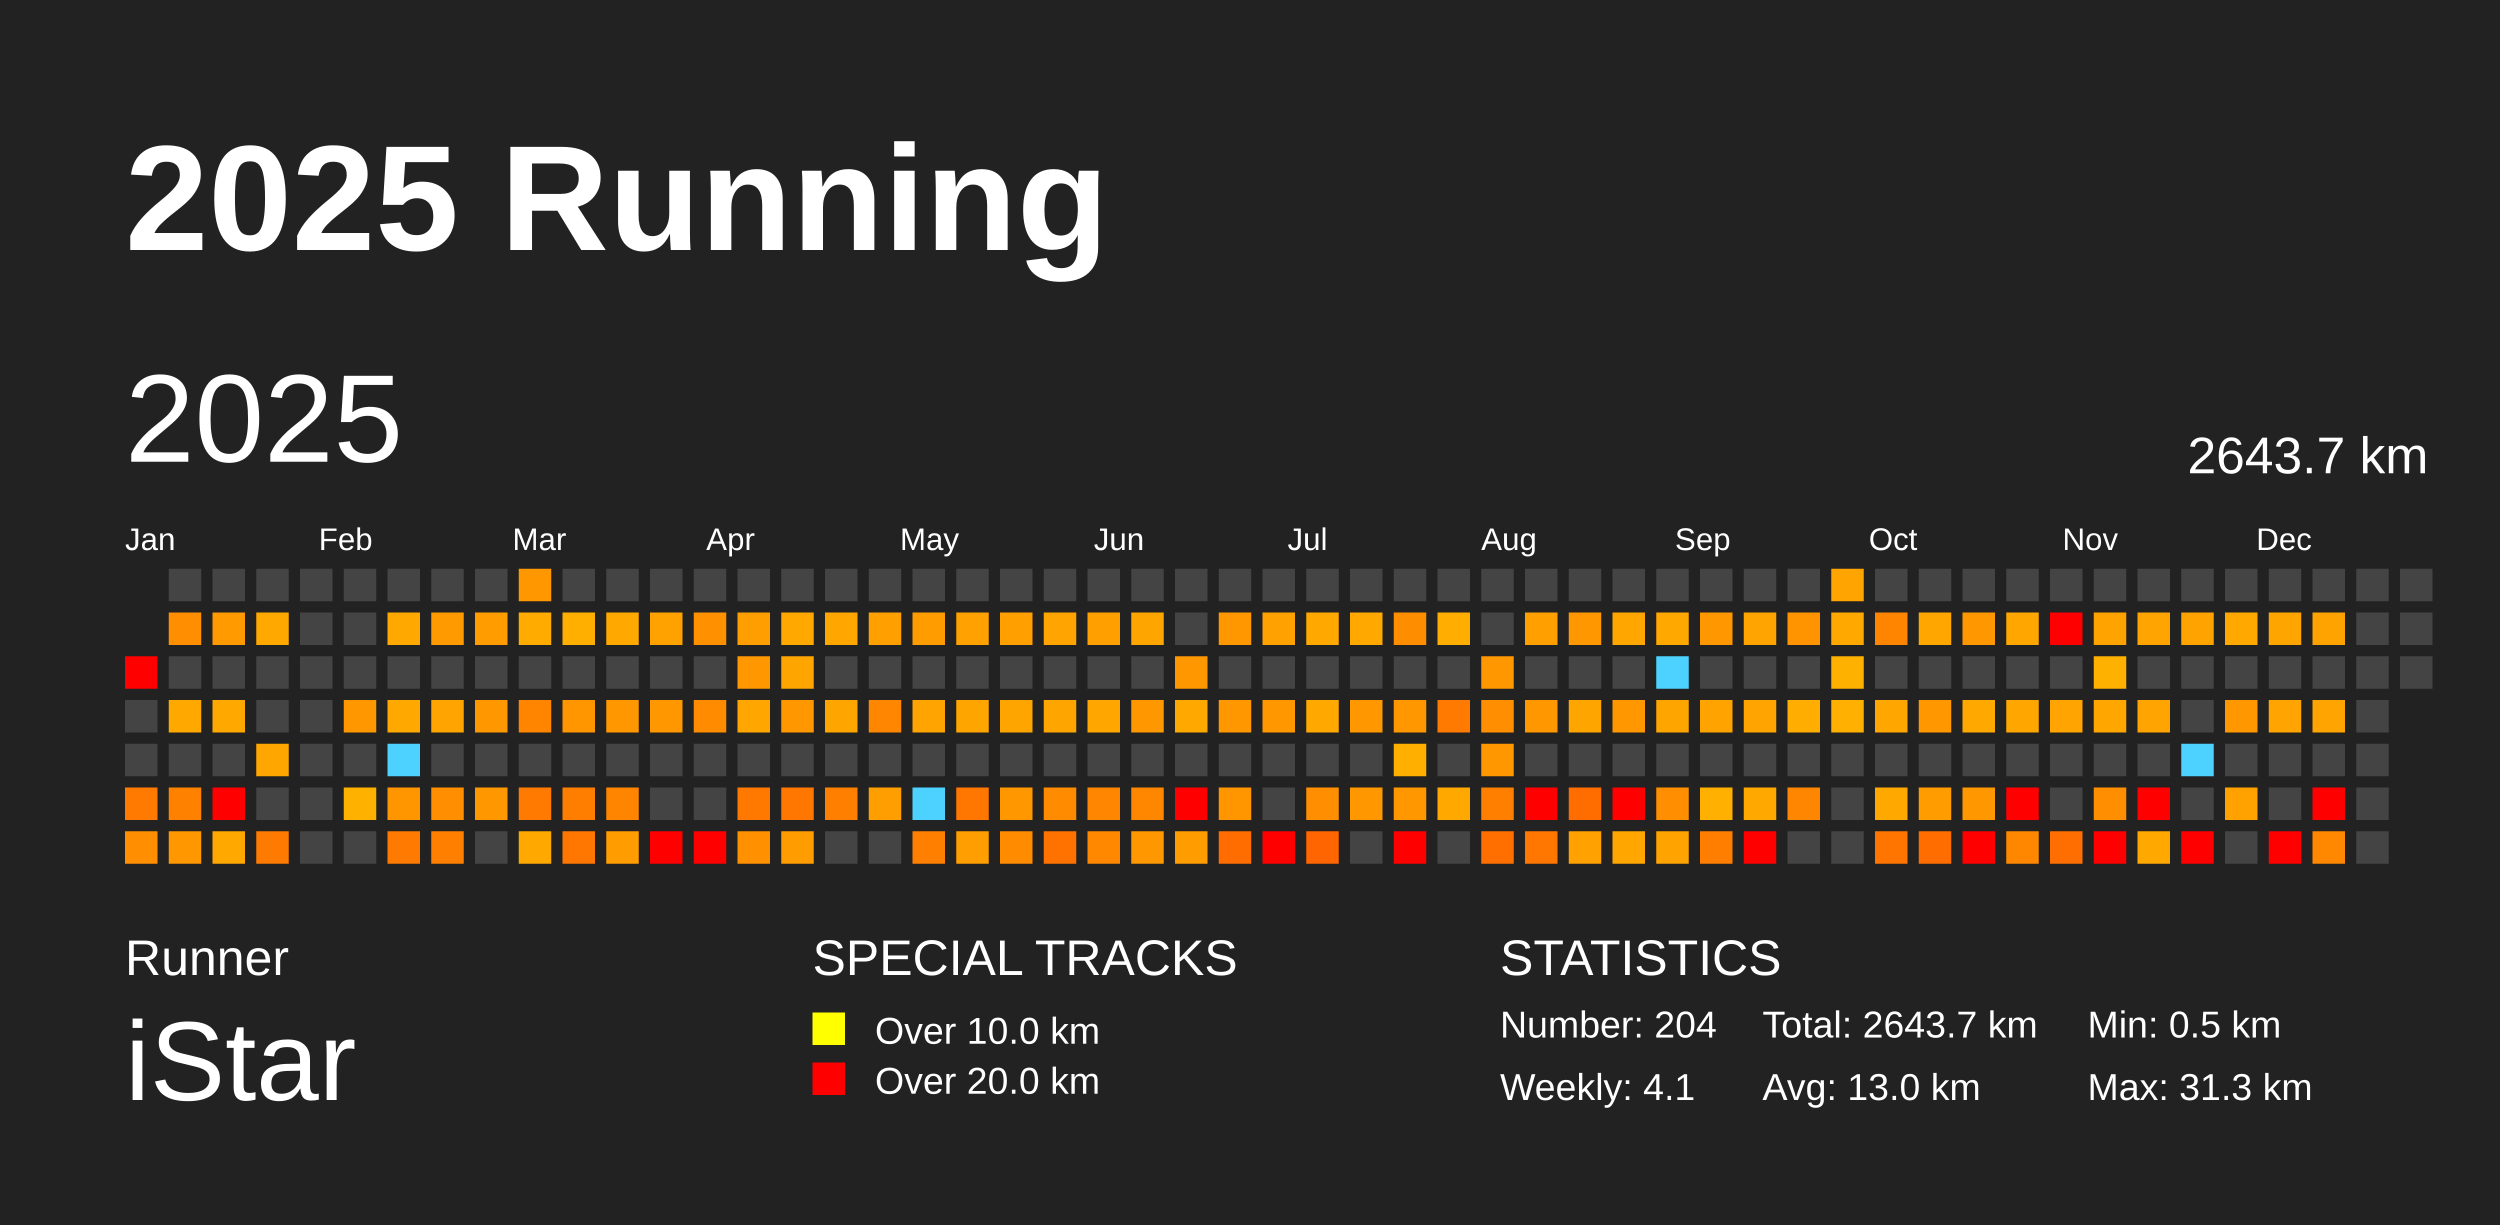
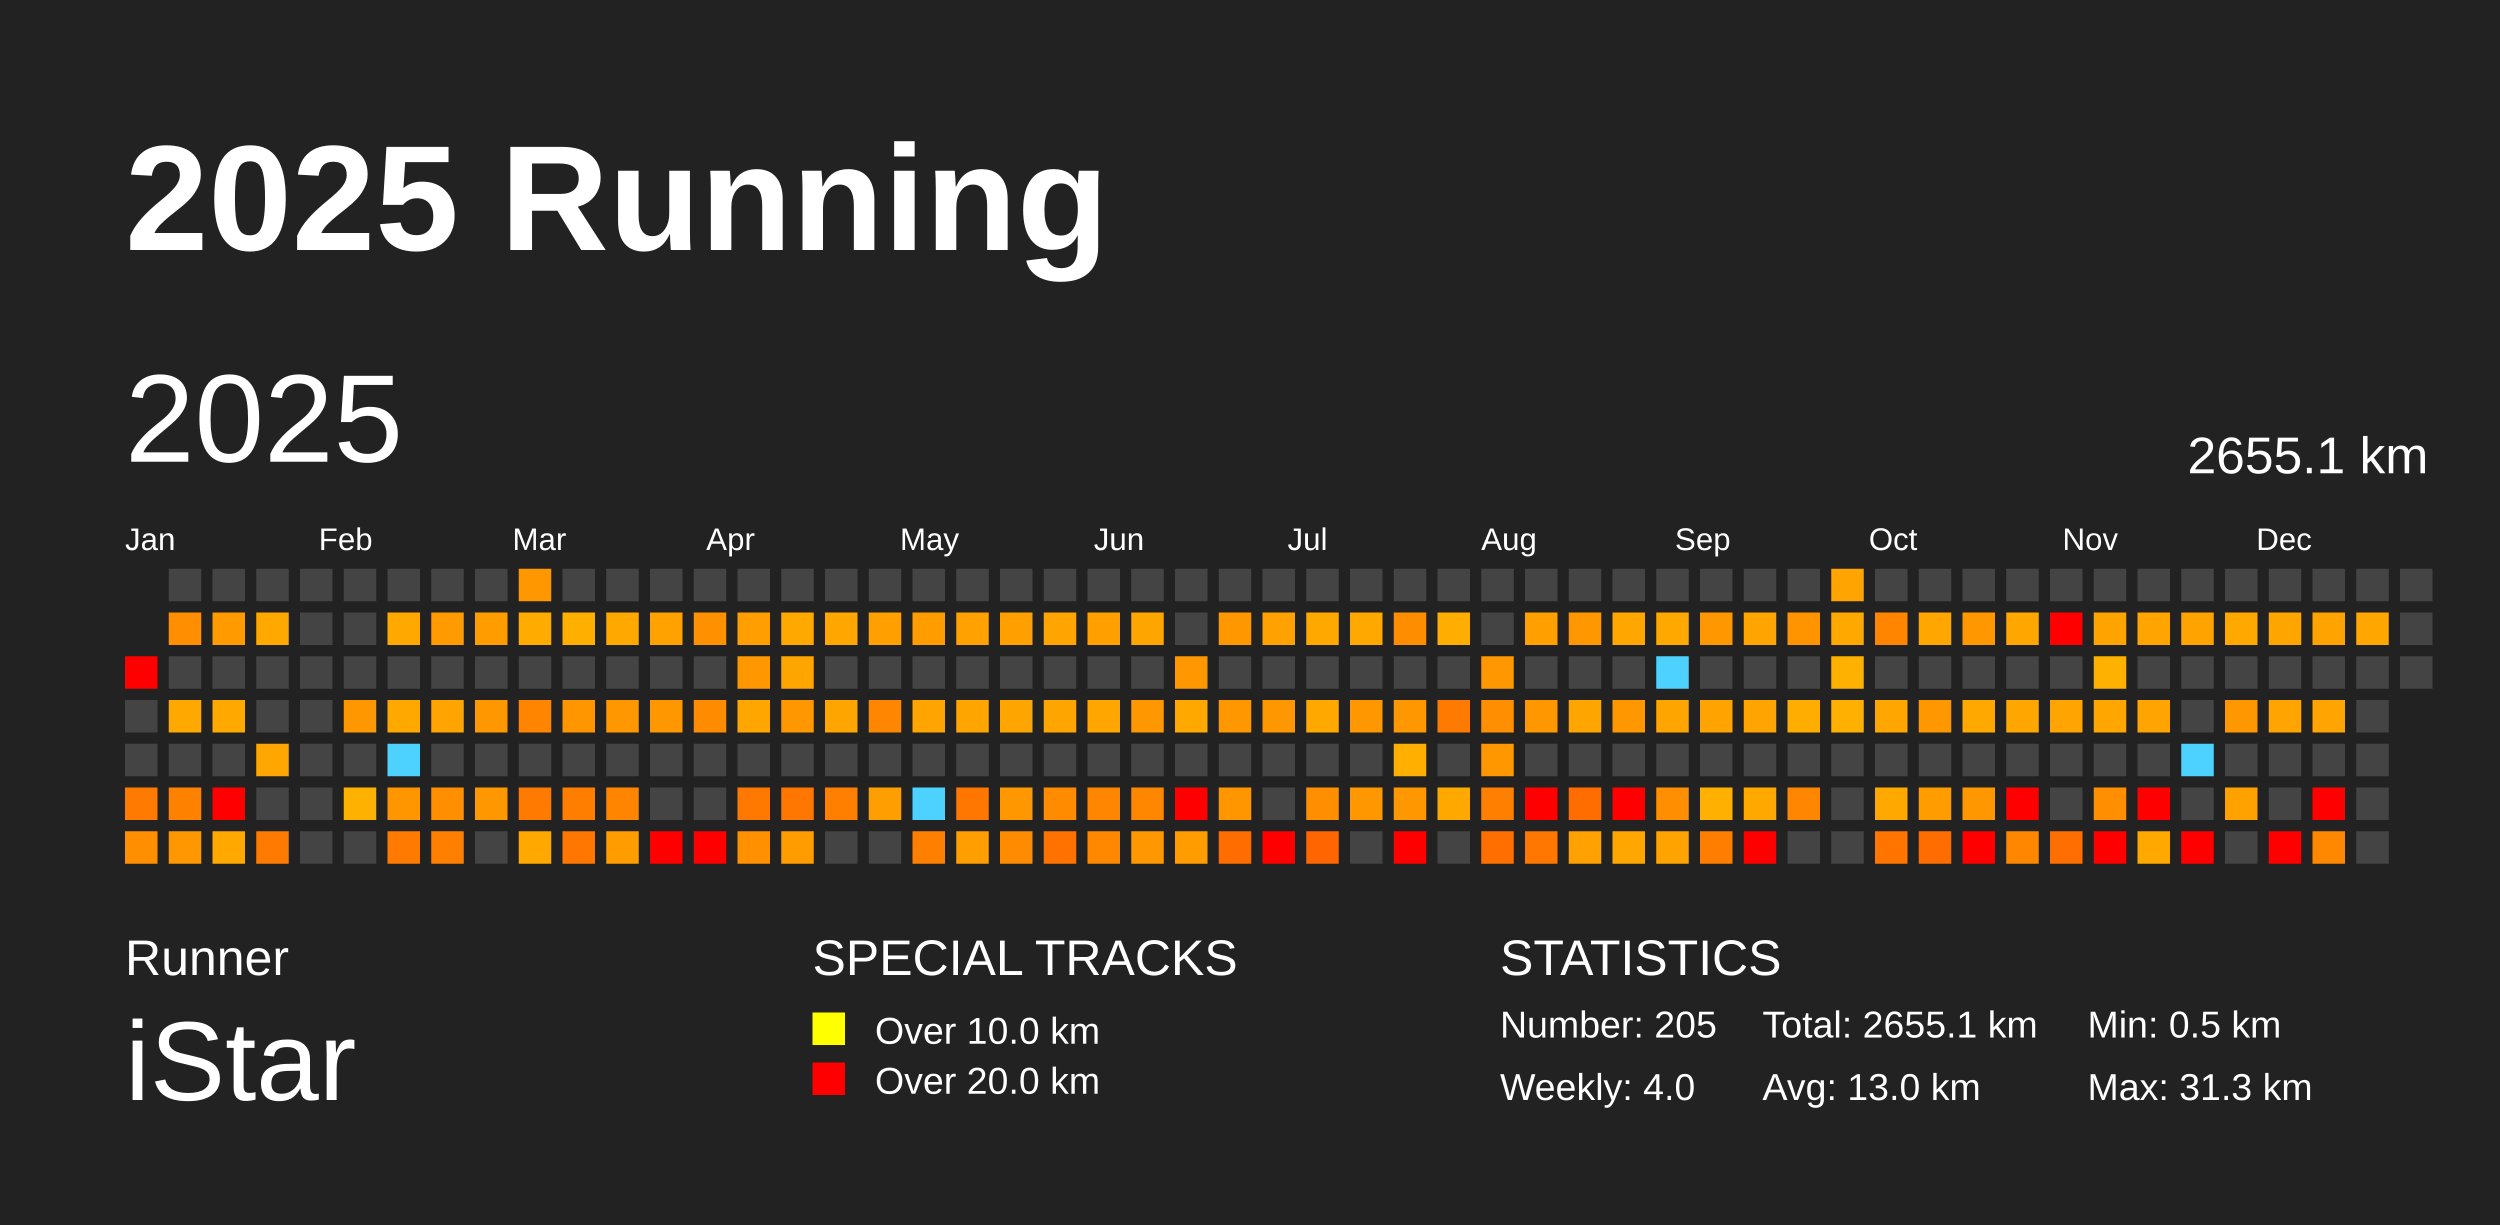
<svg xmlns="http://www.w3.org/2000/svg" baseProfile="full" height="98mm" version="1.1" viewBox="0,0,200,98" width="200mm">
  <defs />
  <rect fill="#222222" height="98" width="200" x="0" y="0" />
  <text fill="#FFFFFF" style="font-size:12px; font-family:Arial; font-weight:bold;" x="10" y="20">2025 Running</text>
  <text fill="#FFFFFF" style="font-size:4px; font-family:Arial" x="10" y="78">Runner</text>
  <text fill="#FFFFFF" style="font-size:9px; font-family:Arial" x="10" y="88">iStar</text>
  <text fill="#FFFFFF" style="font-size:4px; font-family:Arial" x="65" y="78">SPECIAL TRACKS</text>
  <rect fill="yellow" height="2.6" width="2.6" x="65" y="81" />
  <text fill="#FFFFFF" style="font-size:3px; font-family:Arial" x="70" y="83.5">Over 10.0 km</text>
  <rect fill="red" height="2.6" width="2.6" x="65" y="85" />
  <text fill="#FFFFFF" style="font-size:3px; font-family:Arial" x="70" y="87.5">Over 20.0 km</text>
  <text fill="#FFFFFF" style="font-size:4px; font-family:Arial" x="120" y="78">STATISTICS</text>
-   <text fill="#FFFFFF" style="font-size:3px; font-family:Arial" x="120" y="83">Number: 204</text>
-   <text fill="#FFFFFF" style="font-size:3px; font-family:Arial" x="120" y="88">Weekly: 4.1</text>
-   <text fill="#FFFFFF" style="font-size:3px; font-family:Arial" x="141" y="83">Total: 2643.7 km</text>
+   <text fill="#FFFFFF" style="font-size:3px; font-family:Arial" x="120" y="83">Number: 205</text>
+   <text fill="#FFFFFF" style="font-size:3px; font-family:Arial" x="120" y="88">Weekly: 4.0</text>
+   <text fill="#FFFFFF" style="font-size:3px; font-family:Arial" x="141" y="83">Total: 2655.1 km</text>
  <text fill="#FFFFFF" style="font-size:3px; font-family:Arial" x="141" y="88">Avg: 13.0 km</text>
  <text fill="#FFFFFF" style="font-size:3px; font-family:Arial" x="167" y="83">Min: 0.5 km</text>
  <text fill="#FFFFFF" style="font-size:3px; font-family:Arial" x="167" y="88">Max: 31.3 km</text>
  <text dominant-baseline="hanging" fill="#FFFFFF" style="font-size:10.0px; font-family:Arial;" x="10" y="30">2025</text>
-   <text dominant-baseline="hanging" fill="#FFFFFF" style="font-size:4.125px; font-family:Arial;" x="175" y="35">2643.7 km</text>
+   <text dominant-baseline="hanging" fill="#FFFFFF" style="font-size:4.125px; font-family:Arial;" x="175" y="35">2655.1 km</text>
  <text fill="#FFFFFF" style="font-size:2.5px; font-family:Arial" x="10.0" y="44">Jan</text>
  <text fill="#FFFFFF" style="font-size:2.5px; font-family:Arial" x="25.5" y="44">Feb</text>
  <text fill="#FFFFFF" style="font-size:2.5px; font-family:Arial" x="41.0" y="44">Mar</text>
  <text fill="#FFFFFF" style="font-size:2.5px; font-family:Arial" x="56.5" y="44">Apr</text>
  <text fill="#FFFFFF" style="font-size:2.5px; font-family:Arial" x="72.0" y="44">May</text>
  <text fill="#FFFFFF" style="font-size:2.5px; font-family:Arial" x="87.5" y="44">Jun</text>
  <text fill="#FFFFFF" style="font-size:2.5px; font-family:Arial" x="103.0" y="44">Jul</text>
  <text fill="#FFFFFF" style="font-size:2.5px; font-family:Arial" x="118.5" y="44">Aug</text>
  <text fill="#FFFFFF" style="font-size:2.5px; font-family:Arial" x="134.0" y="44">Sep</text>
  <text fill="#FFFFFF" style="font-size:2.5px; font-family:Arial" x="149.5" y="44">Oct</text>
  <text fill="#FFFFFF" style="font-size:2.5px; font-family:Arial" x="165.0" y="44">Nov</text>
  <text fill="#FFFFFF" style="font-size:2.5px; font-family:Arial" x="180.5" y="44">Dec</text>
  <rect fill="red" height="2.6" width="2.6" x="10.0" y="52.5" />
  <rect fill="#444444" height="2.6" width="2.6" x="10.0" y="56.0" />
  <rect fill="#444444" height="2.6" width="2.6" x="10.0" y="59.5" />
  <rect fill="#ff7a00" height="2.6" width="2.6" x="10.0" y="63.0" />
  <rect fill="#ff8f00" height="2.6" width="2.6" x="10.0" y="66.5" />
  <rect fill="#444444" height="2.6" width="2.6" x="13.5" y="45.5" />
  <rect fill="#ff8e00" height="2.6" width="2.6" x="13.5" y="49.0" />
  <rect fill="#444444" height="2.6" width="2.6" x="13.5" y="52.5" />
  <rect fill="#ffa800" height="2.6" width="2.6" x="13.5" y="56.0" />
  <rect fill="#444444" height="2.6" width="2.6" x="13.5" y="59.5" />
  <rect fill="#ff8100" height="2.6" width="2.6" x="13.5" y="63.0" />
  <rect fill="#ff9700" height="2.6" width="2.6" x="13.5" y="66.5" />
  <rect fill="#444444" height="2.6" width="2.6" x="17.0" y="45.5" />
  <rect fill="#ff9a00" height="2.6" width="2.6" x="17.0" y="49.0" />
  <rect fill="#444444" height="2.6" width="2.6" x="17.0" y="52.5" />
  <rect fill="#ffa800" height="2.6" width="2.6" x="17.0" y="56.0" />
  <rect fill="#444444" height="2.6" width="2.6" x="17.0" y="59.5" />
  <rect fill="red" height="2.6" width="2.6" x="17.0" y="63.0" />
  <rect fill="#ffa800" height="2.6" width="2.6" x="17.0" y="66.5" />
  <rect fill="#444444" height="2.6" width="2.6" x="20.5" y="45.5" />
  <rect fill="#ffa800" height="2.6" width="2.6" x="20.5" y="49.0" />
  <rect fill="#444444" height="2.6" width="2.6" x="20.5" y="52.5" />
  <rect fill="#444444" height="2.6" width="2.6" x="20.5" y="56.0" />
  <rect fill="#ffa600" height="2.6" width="2.6" x="20.5" y="59.5" />
  <rect fill="#444444" height="2.6" width="2.6" x="20.5" y="63.0" />
  <rect fill="#ff7a00" height="2.6" width="2.6" x="20.5" y="66.5" />
  <rect fill="#444444" height="2.6" width="2.6" x="24.0" y="45.5" />
  <rect fill="#444444" height="2.6" width="2.6" x="24.0" y="49.0" />
  <rect fill="#444444" height="2.6" width="2.6" x="24.0" y="52.5" />
  <rect fill="#444444" height="2.6" width="2.6" x="24.0" y="56.0" />
  <rect fill="#444444" height="2.6" width="2.6" x="24.0" y="59.5" />
  <rect fill="#444444" height="2.6" width="2.6" x="24.0" y="63.0" />
  <rect fill="#444444" height="2.6" width="2.6" x="24.0" y="66.5" />
  <rect fill="#444444" height="2.6" width="2.6" x="27.5" y="45.5" />
  <rect fill="#444444" height="2.6" width="2.6" x="27.5" y="49.0" />
  <rect fill="#444444" height="2.6" width="2.6" x="27.5" y="52.5" />
  <rect fill="#ff9700" height="2.6" width="2.6" x="27.5" y="56.0" />
  <rect fill="#444444" height="2.6" width="2.6" x="27.5" y="59.5" />
  <rect fill="#ffb100" height="2.6" width="2.6" x="27.5" y="63.0" />
  <rect fill="#444444" height="2.6" width="2.6" x="27.5" y="66.5" />
  <rect fill="#444444" height="2.6" width="2.6" x="31.0" y="45.5" />
  <rect fill="#ffa800" height="2.6" width="2.6" x="31.0" y="49.0" />
  <rect fill="#444444" height="2.6" width="2.6" x="31.0" y="52.5" />
  <rect fill="#ffa800" height="2.6" width="2.6" x="31.0" y="56.0" />
  <rect fill="#4dd2ff" height="2.6" width="2.6" x="31.0" y="59.5" />
  <rect fill="#ff9600" height="2.6" width="2.6" x="31.0" y="63.0" />
  <rect fill="#ff7a00" height="2.6" width="2.6" x="31.0" y="66.5" />
  <rect fill="#444444" height="2.6" width="2.6" x="34.5" y="45.5" />
  <rect fill="#ff9a00" height="2.6" width="2.6" x="34.5" y="49.0" />
  <rect fill="#444444" height="2.6" width="2.6" x="34.5" y="52.5" />
  <rect fill="#ffa400" height="2.6" width="2.6" x="34.5" y="56.0" />
  <rect fill="#444444" height="2.6" width="2.6" x="34.5" y="59.5" />
  <rect fill="#ff8e00" height="2.6" width="2.6" x="34.5" y="63.0" />
  <rect fill="#ff7f00" height="2.6" width="2.6" x="34.5" y="66.5" />
  <rect fill="#444444" height="2.6" width="2.6" x="38.0" y="45.5" />
  <rect fill="#ff9d00" height="2.6" width="2.6" x="38.0" y="49.0" />
  <rect fill="#444444" height="2.6" width="2.6" x="38.0" y="52.5" />
  <rect fill="#ff9700" height="2.6" width="2.6" x="38.0" y="56.0" />
  <rect fill="#444444" height="2.6" width="2.6" x="38.0" y="59.5" />
  <rect fill="#ff9700" height="2.6" width="2.6" x="38.0" y="63.0" />
  <rect fill="#444444" height="2.6" width="2.6" x="38.0" y="66.5" />
  <rect fill="#ff9700" height="2.6" width="2.6" x="41.5" y="45.5" />
  <rect fill="#ffab00" height="2.6" width="2.6" x="41.5" y="49.0" />
  <rect fill="#444444" height="2.6" width="2.6" x="41.5" y="52.5" />
  <rect fill="#ff8400" height="2.6" width="2.6" x="41.5" y="56.0" />
  <rect fill="#444444" height="2.6" width="2.6" x="41.5" y="59.5" />
  <rect fill="#ff7a00" height="2.6" width="2.6" x="41.5" y="63.0" />
  <rect fill="#ffa800" height="2.6" width="2.6" x="41.5" y="66.5" />
  <rect fill="#444444" height="2.6" width="2.6" x="45.0" y="45.5" />
  <rect fill="#ffaf00" height="2.6" width="2.6" x="45.0" y="49.0" />
  <rect fill="#444444" height="2.6" width="2.6" x="45.0" y="52.5" />
  <rect fill="#ff9600" height="2.6" width="2.6" x="45.0" y="56.0" />
  <rect fill="#444444" height="2.6" width="2.6" x="45.0" y="59.5" />
  <rect fill="#ff7e00" height="2.6" width="2.6" x="45.0" y="63.0" />
  <rect fill="#ff7600" height="2.6" width="2.6" x="45.0" y="66.5" />
  <rect fill="#444444" height="2.6" width="2.6" x="48.5" y="45.5" />
  <rect fill="#ffa800" height="2.6" width="2.6" x="48.5" y="49.0" />
  <rect fill="#444444" height="2.6" width="2.6" x="48.5" y="52.5" />
  <rect fill="#ff9700" height="2.6" width="2.6" x="48.5" y="56.0" />
  <rect fill="#444444" height="2.6" width="2.6" x="48.5" y="59.5" />
  <rect fill="#ff8500" height="2.6" width="2.6" x="48.5" y="63.0" />
  <rect fill="#ff9d00" height="2.6" width="2.6" x="48.5" y="66.5" />
  <rect fill="#444444" height="2.6" width="2.6" x="52.0" y="45.5" />
  <rect fill="#ffa200" height="2.6" width="2.6" x="52.0" y="49.0" />
  <rect fill="#444444" height="2.6" width="2.6" x="52.0" y="52.5" />
  <rect fill="#ff9800" height="2.6" width="2.6" x="52.0" y="56.0" />
  <rect fill="#444444" height="2.6" width="2.6" x="52.0" y="59.5" />
  <rect fill="#444444" height="2.6" width="2.6" x="52.0" y="63.0" />
  <rect fill="red" height="2.6" width="2.6" x="52.0" y="66.5" />
  <rect fill="#444444" height="2.6" width="2.6" x="55.5" y="45.5" />
  <rect fill="#ff9000" height="2.6" width="2.6" x="55.5" y="49.0" />
  <rect fill="#444444" height="2.6" width="2.6" x="55.5" y="52.5" />
  <rect fill="#ff8c00" height="2.6" width="2.6" x="55.5" y="56.0" />
  <rect fill="#444444" height="2.6" width="2.6" x="55.5" y="59.5" />
  <rect fill="#444444" height="2.6" width="2.6" x="55.5" y="63.0" />
  <rect fill="red" height="2.6" width="2.6" x="55.5" y="66.5" />
  <rect fill="#444444" height="2.6" width="2.6" x="59.0" y="45.5" />
  <rect fill="#ff9e00" height="2.6" width="2.6" x="59.0" y="49.0" />
  <rect fill="#ff9700" height="2.6" width="2.6" x="59.0" y="52.5" />
  <rect fill="#ffa700" height="2.6" width="2.6" x="59.0" y="56.0" />
  <rect fill="#444444" height="2.6" width="2.6" x="59.0" y="59.5" />
  <rect fill="#ff7900" height="2.6" width="2.6" x="59.0" y="63.0" />
  <rect fill="#ff9000" height="2.6" width="2.6" x="59.0" y="66.5" />
  <rect fill="#444444" height="2.6" width="2.6" x="62.5" y="45.5" />
  <rect fill="#ffa800" height="2.6" width="2.6" x="62.5" y="49.0" />
  <rect fill="#ffa500" height="2.6" width="2.6" x="62.5" y="52.5" />
  <rect fill="#ff9700" height="2.6" width="2.6" x="62.5" y="56.0" />
  <rect fill="#444444" height="2.6" width="2.6" x="62.5" y="59.5" />
  <rect fill="#ff7700" height="2.6" width="2.6" x="62.5" y="63.0" />
  <rect fill="#ff9d00" height="2.6" width="2.6" x="62.5" y="66.5" />
  <rect fill="#444444" height="2.6" width="2.6" x="66.0" y="45.5" />
  <rect fill="#ffa700" height="2.6" width="2.6" x="66.0" y="49.0" />
  <rect fill="#444444" height="2.6" width="2.6" x="66.0" y="52.5" />
  <rect fill="#ffa500" height="2.6" width="2.6" x="66.0" y="56.0" />
  <rect fill="#444444" height="2.6" width="2.6" x="66.0" y="59.5" />
  <rect fill="#ff7f00" height="2.6" width="2.6" x="66.0" y="63.0" />
  <rect fill="#444444" height="2.6" width="2.6" x="66.0" y="66.5" />
  <rect fill="#444444" height="2.6" width="2.6" x="69.5" y="45.5" />
  <rect fill="#ff9f00" height="2.6" width="2.6" x="69.5" y="49.0" />
  <rect fill="#444444" height="2.6" width="2.6" x="69.5" y="52.5" />
  <rect fill="#ff8600" height="2.6" width="2.6" x="69.5" y="56.0" />
  <rect fill="#444444" height="2.6" width="2.6" x="69.5" y="59.5" />
  <rect fill="#ff9e00" height="2.6" width="2.6" x="69.5" y="63.0" />
  <rect fill="#444444" height="2.6" width="2.6" x="69.5" y="66.5" />
  <rect fill="#444444" height="2.6" width="2.6" x="73.0" y="45.5" />
  <rect fill="#ff9c00" height="2.6" width="2.6" x="73.0" y="49.0" />
  <rect fill="#444444" height="2.6" width="2.6" x="73.0" y="52.5" />
  <rect fill="#ffa400" height="2.6" width="2.6" x="73.0" y="56.0" />
  <rect fill="#444444" height="2.6" width="2.6" x="73.0" y="59.5" />
  <rect fill="#4dd2ff" height="2.6" width="2.6" x="73.0" y="63.0" />
  <rect fill="#ff7f00" height="2.6" width="2.6" x="73.0" y="66.5" />
  <rect fill="#444444" height="2.6" width="2.6" x="76.5" y="45.5" />
  <rect fill="#ffa100" height="2.6" width="2.6" x="76.5" y="49.0" />
  <rect fill="#444444" height="2.6" width="2.6" x="76.5" y="52.5" />
  <rect fill="#ffa500" height="2.6" width="2.6" x="76.5" y="56.0" />
  <rect fill="#444444" height="2.6" width="2.6" x="76.5" y="59.5" />
  <rect fill="#ff7600" height="2.6" width="2.6" x="76.5" y="63.0" />
  <rect fill="#ff9e00" height="2.6" width="2.6" x="76.5" y="66.5" />
  <rect fill="#444444" height="2.6" width="2.6" x="80.0" y="45.5" />
  <rect fill="#ffa000" height="2.6" width="2.6" x="80.0" y="49.0" />
  <rect fill="#444444" height="2.6" width="2.6" x="80.0" y="52.5" />
  <rect fill="#ffa500" height="2.6" width="2.6" x="80.0" y="56.0" />
  <rect fill="#444444" height="2.6" width="2.6" x="80.0" y="59.5" />
  <rect fill="#ff9700" height="2.6" width="2.6" x="80.0" y="63.0" />
  <rect fill="#ff8c00" height="2.6" width="2.6" x="80.0" y="66.5" />
  <rect fill="#444444" height="2.6" width="2.6" x="83.5" y="45.5" />
  <rect fill="#ffa400" height="2.6" width="2.6" x="83.5" y="49.0" />
  <rect fill="#444444" height="2.6" width="2.6" x="83.5" y="52.5" />
  <rect fill="#ffa500" height="2.6" width="2.6" x="83.5" y="56.0" />
  <rect fill="#444444" height="2.6" width="2.6" x="83.5" y="59.5" />
  <rect fill="#ff8b00" height="2.6" width="2.6" x="83.5" y="63.0" />
  <rect fill="#ff7200" height="2.6" width="2.6" x="83.5" y="66.5" />
  <rect fill="#444444" height="2.6" width="2.6" x="87.0" y="45.5" />
  <rect fill="#ffa000" height="2.6" width="2.6" x="87.0" y="49.0" />
  <rect fill="#444444" height="2.6" width="2.6" x="87.0" y="52.5" />
  <rect fill="#ffa600" height="2.6" width="2.6" x="87.0" y="56.0" />
  <rect fill="#444444" height="2.6" width="2.6" x="87.0" y="59.5" />
  <rect fill="#ff8600" height="2.6" width="2.6" x="87.0" y="63.0" />
  <rect fill="#ff8800" height="2.6" width="2.6" x="87.0" y="66.5" />
  <rect fill="#444444" height="2.6" width="2.6" x="90.5" y="45.5" />
  <rect fill="#ffa500" height="2.6" width="2.6" x="90.5" y="49.0" />
  <rect fill="#444444" height="2.6" width="2.6" x="90.5" y="52.5" />
  <rect fill="#ff9700" height="2.6" width="2.6" x="90.5" y="56.0" />
  <rect fill="#444444" height="2.6" width="2.6" x="90.5" y="59.5" />
  <rect fill="#ff8700" height="2.6" width="2.6" x="90.5" y="63.0" />
  <rect fill="#ff9800" height="2.6" width="2.6" x="90.5" y="66.5" />
  <rect fill="#444444" height="2.6" width="2.6" x="94.0" y="45.5" />
  <rect fill="#444444" height="2.6" width="2.6" x="94.0" y="49.0" />
  <rect fill="#ff9700" height="2.6" width="2.6" x="94.0" y="52.5" />
  <rect fill="#ffa800" height="2.6" width="2.6" x="94.0" y="56.0" />
  <rect fill="#444444" height="2.6" width="2.6" x="94.0" y="59.5" />
  <rect fill="red" height="2.6" width="2.6" x="94.0" y="63.0" />
  <rect fill="#ff9d00" height="2.6" width="2.6" x="94.0" y="66.5" />
  <rect fill="#444444" height="2.6" width="2.6" x="97.5" y="45.5" />
  <rect fill="#ff9700" height="2.6" width="2.6" x="97.5" y="49.0" />
  <rect fill="#444444" height="2.6" width="2.6" x="97.5" y="52.5" />
  <rect fill="#ff9700" height="2.6" width="2.6" x="97.5" y="56.0" />
  <rect fill="#444444" height="2.6" width="2.6" x="97.5" y="59.5" />
  <rect fill="#ff9600" height="2.6" width="2.6" x="97.5" y="63.0" />
  <rect fill="#ff6c00" height="2.6" width="2.6" x="97.5" y="66.5" />
  <rect fill="#444444" height="2.6" width="2.6" x="101.0" y="45.5" />
  <rect fill="#ffa100" height="2.6" width="2.6" x="101.0" y="49.0" />
  <rect fill="#444444" height="2.6" width="2.6" x="101.0" y="52.5" />
  <rect fill="#ff9700" height="2.6" width="2.6" x="101.0" y="56.0" />
  <rect fill="#444444" height="2.6" width="2.6" x="101.0" y="59.5" />
  <rect fill="#444444" height="2.6" width="2.6" x="101.0" y="63.0" />
  <rect fill="red" height="2.6" width="2.6" x="101.0" y="66.5" />
  <rect fill="#444444" height="2.6" width="2.6" x="104.5" y="45.5" />
  <rect fill="#ffa800" height="2.6" width="2.6" x="104.5" y="49.0" />
  <rect fill="#444444" height="2.6" width="2.6" x="104.5" y="52.5" />
  <rect fill="#ffa800" height="2.6" width="2.6" x="104.5" y="56.0" />
  <rect fill="#444444" height="2.6" width="2.6" x="104.5" y="59.5" />
  <rect fill="#ff8f00" height="2.6" width="2.6" x="104.5" y="63.0" />
  <rect fill="#ff6500" height="2.6" width="2.6" x="104.5" y="66.5" />
  <rect fill="#444444" height="2.6" width="2.6" x="108.0" y="45.5" />
  <rect fill="#ffa800" height="2.6" width="2.6" x="108.0" y="49.0" />
  <rect fill="#444444" height="2.6" width="2.6" x="108.0" y="52.5" />
  <rect fill="#ff9700" height="2.6" width="2.6" x="108.0" y="56.0" />
  <rect fill="#444444" height="2.6" width="2.6" x="108.0" y="59.5" />
  <rect fill="#ff9700" height="2.6" width="2.6" x="108.0" y="63.0" />
  <rect fill="#444444" height="2.6" width="2.6" x="108.0" y="66.5" />
  <rect fill="#444444" height="2.6" width="2.6" x="111.5" y="45.5" />
  <rect fill="#ff8d00" height="2.6" width="2.6" x="111.5" y="49.0" />
  <rect fill="#444444" height="2.6" width="2.6" x="111.5" y="52.5" />
  <rect fill="#ff9700" height="2.6" width="2.6" x="111.5" y="56.0" />
  <rect fill="#ffaf00" height="2.6" width="2.6" x="111.5" y="59.5" />
  <rect fill="#ff9700" height="2.6" width="2.6" x="111.5" y="63.0" />
  <rect fill="red" height="2.6" width="2.6" x="111.5" y="66.5" />
  <rect fill="#444444" height="2.6" width="2.6" x="115.0" y="45.5" />
  <rect fill="#ffad00" height="2.6" width="2.6" x="115.0" y="49.0" />
  <rect fill="#444444" height="2.6" width="2.6" x="115.0" y="52.5" />
  <rect fill="#ff7a00" height="2.6" width="2.6" x="115.0" y="56.0" />
  <rect fill="#444444" height="2.6" width="2.6" x="115.0" y="59.5" />
  <rect fill="#ffa800" height="2.6" width="2.6" x="115.0" y="63.0" />
  <rect fill="#444444" height="2.6" width="2.6" x="115.0" y="66.5" />
  <rect fill="#444444" height="2.6" width="2.6" x="118.5" y="45.5" />
  <rect fill="#444444" height="2.6" width="2.6" x="118.5" y="49.0" />
  <rect fill="#ff9700" height="2.6" width="2.6" x="118.5" y="52.5" />
  <rect fill="#ff8f00" height="2.6" width="2.6" x="118.5" y="56.0" />
  <rect fill="#ff9700" height="2.6" width="2.6" x="118.5" y="59.5" />
  <rect fill="#ff7f00" height="2.6" width="2.6" x="118.5" y="63.0" />
  <rect fill="#ff6f00" height="2.6" width="2.6" x="118.5" y="66.5" />
  <rect fill="#444444" height="2.6" width="2.6" x="122.0" y="45.5" />
  <rect fill="#ffa000" height="2.6" width="2.6" x="122.0" y="49.0" />
  <rect fill="#444444" height="2.6" width="2.6" x="122.0" y="52.5" />
  <rect fill="#ff9700" height="2.6" width="2.6" x="122.0" y="56.0" />
  <rect fill="#444444" height="2.6" width="2.6" x="122.0" y="59.5" />
  <rect fill="red" height="2.6" width="2.6" x="122.0" y="63.0" />
  <rect fill="#ff7600" height="2.6" width="2.6" x="122.0" y="66.5" />
  <rect fill="#444444" height="2.6" width="2.6" x="125.5" y="45.5" />
  <rect fill="#ff9700" height="2.6" width="2.6" x="125.5" y="49.0" />
  <rect fill="#444444" height="2.6" width="2.6" x="125.5" y="52.5" />
  <rect fill="#ffa500" height="2.6" width="2.6" x="125.5" y="56.0" />
  <rect fill="#444444" height="2.6" width="2.6" x="125.5" y="59.5" />
  <rect fill="#ff6c00" height="2.6" width="2.6" x="125.5" y="63.0" />
  <rect fill="#ffa100" height="2.6" width="2.6" x="125.5" y="66.5" />
  <rect fill="#444444" height="2.6" width="2.6" x="129.0" y="45.5" />
  <rect fill="#ffa600" height="2.6" width="2.6" x="129.0" y="49.0" />
  <rect fill="#444444" height="2.6" width="2.6" x="129.0" y="52.5" />
  <rect fill="#ff9700" height="2.6" width="2.6" x="129.0" y="56.0" />
  <rect fill="#444444" height="2.6" width="2.6" x="129.0" y="59.5" />
  <rect fill="red" height="2.6" width="2.6" x="129.0" y="63.0" />
  <rect fill="#ffa700" height="2.6" width="2.6" x="129.0" y="66.5" />
  <rect fill="#444444" height="2.6" width="2.6" x="132.5" y="45.5" />
  <rect fill="#ffa800" height="2.6" width="2.6" x="132.5" y="49.0" />
  <rect fill="#4dd2ff" height="2.6" width="2.6" x="132.5" y="52.5" />
  <rect fill="#ffa500" height="2.6" width="2.6" x="132.5" y="56.0" />
  <rect fill="#444444" height="2.6" width="2.6" x="132.5" y="59.5" />
  <rect fill="#ff8f00" height="2.6" width="2.6" x="132.5" y="63.0" />
  <rect fill="#ffa300" height="2.6" width="2.6" x="132.5" y="66.5" />
  <rect fill="#444444" height="2.6" width="2.6" x="136.0" y="45.5" />
  <rect fill="#ff9700" height="2.6" width="2.6" x="136.0" y="49.0" />
  <rect fill="#444444" height="2.6" width="2.6" x="136.0" y="52.5" />
  <rect fill="#ffa300" height="2.6" width="2.6" x="136.0" y="56.0" />
  <rect fill="#444444" height="2.6" width="2.6" x="136.0" y="59.5" />
  <rect fill="#ffb000" height="2.6" width="2.6" x="136.0" y="63.0" />
  <rect fill="#ff7e00" height="2.6" width="2.6" x="136.0" y="66.5" />
  <rect fill="#444444" height="2.6" width="2.6" x="139.5" y="45.5" />
  <rect fill="#ffa400" height="2.6" width="2.6" x="139.5" y="49.0" />
  <rect fill="#444444" height="2.6" width="2.6" x="139.5" y="52.5" />
  <rect fill="#ffa400" height="2.6" width="2.6" x="139.5" y="56.0" />
  <rect fill="#444444" height="2.6" width="2.6" x="139.5" y="59.5" />
  <rect fill="#ffa800" height="2.6" width="2.6" x="139.5" y="63.0" />
  <rect fill="red" height="2.6" width="2.6" x="139.5" y="66.5" />
  <rect fill="#444444" height="2.6" width="2.6" x="143.0" y="45.5" />
  <rect fill="#ff9300" height="2.6" width="2.6" x="143.0" y="49.0" />
  <rect fill="#444444" height="2.6" width="2.6" x="143.0" y="52.5" />
  <rect fill="#ffad00" height="2.6" width="2.6" x="143.0" y="56.0" />
  <rect fill="#444444" height="2.6" width="2.6" x="143.0" y="59.5" />
  <rect fill="#ff8600" height="2.6" width="2.6" x="143.0" y="63.0" />
  <rect fill="#444444" height="2.6" width="2.6" x="143.0" y="66.5" />
  <rect fill="#ffa400" height="2.6" width="2.6" x="146.5" y="45.5" />
  <rect fill="#ffa800" height="2.6" width="2.6" x="146.5" y="49.0" />
  <rect fill="#ffb100" height="2.6" width="2.6" x="146.5" y="52.5" />
  <rect fill="#ffb000" height="2.6" width="2.6" x="146.5" y="56.0" />
  <rect fill="#444444" height="2.6" width="2.6" x="146.5" y="59.5" />
  <rect fill="#444444" height="2.6" width="2.6" x="146.5" y="63.0" />
  <rect fill="#444444" height="2.6" width="2.6" x="146.5" y="66.5" />
  <rect fill="#444444" height="2.6" width="2.6" x="150.0" y="45.5" />
  <rect fill="#ff8400" height="2.6" width="2.6" x="150.0" y="49.0" />
  <rect fill="#444444" height="2.6" width="2.6" x="150.0" y="52.5" />
  <rect fill="#ffa600" height="2.6" width="2.6" x="150.0" y="56.0" />
  <rect fill="#444444" height="2.6" width="2.6" x="150.0" y="59.5" />
  <rect fill="#ffa800" height="2.6" width="2.6" x="150.0" y="63.0" />
  <rect fill="#ff7500" height="2.6" width="2.6" x="150.0" y="66.5" />
  <rect fill="#444444" height="2.6" width="2.6" x="153.5" y="45.5" />
  <rect fill="#ffa600" height="2.6" width="2.6" x="153.5" y="49.0" />
  <rect fill="#444444" height="2.6" width="2.6" x="153.5" y="52.5" />
  <rect fill="#ff9700" height="2.6" width="2.6" x="153.5" y="56.0" />
  <rect fill="#444444" height="2.6" width="2.6" x="153.5" y="59.5" />
  <rect fill="#ff9c00" height="2.6" width="2.6" x="153.5" y="63.0" />
  <rect fill="#ff6d00" height="2.6" width="2.6" x="153.5" y="66.5" />
  <rect fill="#444444" height="2.6" width="2.6" x="157.0" y="45.5" />
  <rect fill="#ff9700" height="2.6" width="2.6" x="157.0" y="49.0" />
  <rect fill="#444444" height="2.6" width="2.6" x="157.0" y="52.5" />
  <rect fill="#ffa800" height="2.6" width="2.6" x="157.0" y="56.0" />
  <rect fill="#444444" height="2.6" width="2.6" x="157.0" y="59.5" />
  <rect fill="#ff9700" height="2.6" width="2.6" x="157.0" y="63.0" />
  <rect fill="red" height="2.6" width="2.6" x="157.0" y="66.5" />
  <rect fill="#444444" height="2.6" width="2.6" x="160.5" y="45.5" />
  <rect fill="#ffa700" height="2.6" width="2.6" x="160.5" y="49.0" />
  <rect fill="#444444" height="2.6" width="2.6" x="160.5" y="52.5" />
  <rect fill="#ffa600" height="2.6" width="2.6" x="160.5" y="56.0" />
  <rect fill="#444444" height="2.6" width="2.6" x="160.5" y="59.5" />
  <rect fill="red" height="2.6" width="2.6" x="160.5" y="63.0" />
  <rect fill="#ff8700" height="2.6" width="2.6" x="160.5" y="66.5" />
  <rect fill="#444444" height="2.6" width="2.6" x="164.0" y="45.5" />
  <rect fill="red" height="2.6" width="2.6" x="164.0" y="49.0" />
  <rect fill="#444444" height="2.6" width="2.6" x="164.0" y="52.5" />
  <rect fill="#ffa400" height="2.6" width="2.6" x="164.0" y="56.0" />
  <rect fill="#444444" height="2.6" width="2.6" x="164.0" y="59.5" />
  <rect fill="#444444" height="2.6" width="2.6" x="164.0" y="63.0" />
  <rect fill="#ff6e00" height="2.6" width="2.6" x="164.0" y="66.5" />
  <rect fill="#444444" height="2.6" width="2.6" x="167.5" y="45.5" />
  <rect fill="#ffa300" height="2.6" width="2.6" x="167.5" y="49.0" />
  <rect fill="#ffb100" height="2.6" width="2.6" x="167.5" y="52.5" />
  <rect fill="#ffa600" height="2.6" width="2.6" x="167.5" y="56.0" />
  <rect fill="#444444" height="2.6" width="2.6" x="167.5" y="59.5" />
  <rect fill="#ff8f00" height="2.6" width="2.6" x="167.5" y="63.0" />
  <rect fill="red" height="2.6" width="2.6" x="167.5" y="66.5" />
  <rect fill="#444444" height="2.6" width="2.6" x="171.0" y="45.5" />
  <rect fill="#ffa400" height="2.6" width="2.6" x="171.0" y="49.0" />
  <rect fill="#444444" height="2.6" width="2.6" x="171.0" y="52.5" />
  <rect fill="#ffa400" height="2.6" width="2.6" x="171.0" y="56.0" />
  <rect fill="#444444" height="2.6" width="2.6" x="171.0" y="59.5" />
  <rect fill="red" height="2.6" width="2.6" x="171.0" y="63.0" />
  <rect fill="#ffa800" height="2.6" width="2.6" x="171.0" y="66.5" />
  <rect fill="#444444" height="2.6" width="2.6" x="174.5" y="45.5" />
  <rect fill="#ffa300" height="2.6" width="2.6" x="174.5" y="49.0" />
  <rect fill="#444444" height="2.6" width="2.6" x="174.5" y="52.5" />
  <rect fill="#444444" height="2.6" width="2.6" x="174.5" y="56.0" />
  <rect fill="#4dd2ff" height="2.6" width="2.6" x="174.5" y="59.5" />
  <rect fill="#444444" height="2.6" width="2.6" x="174.5" y="63.0" />
  <rect fill="red" height="2.6" width="2.6" x="174.5" y="66.5" />
  <rect fill="#444444" height="2.6" width="2.6" x="178.0" y="45.5" />
  <rect fill="#ffa800" height="2.6" width="2.6" x="178.0" y="49.0" />
  <rect fill="#444444" height="2.6" width="2.6" x="178.0" y="52.5" />
  <rect fill="#ff9700" height="2.6" width="2.6" x="178.0" y="56.0" />
  <rect fill="#444444" height="2.6" width="2.6" x="178.0" y="59.5" />
  <rect fill="#ffa200" height="2.6" width="2.6" x="178.0" y="63.0" />
  <rect fill="#444444" height="2.6" width="2.6" x="178.0" y="66.5" />
  <rect fill="#444444" height="2.6" width="2.6" x="181.5" y="45.5" />
  <rect fill="#ffa500" height="2.6" width="2.6" x="181.5" y="49.0" />
  <rect fill="#444444" height="2.6" width="2.6" x="181.5" y="52.5" />
  <rect fill="#ffa400" height="2.6" width="2.6" x="181.5" y="56.0" />
  <rect fill="#444444" height="2.6" width="2.6" x="181.5" y="59.5" />
  <rect fill="#444444" height="2.6" width="2.6" x="181.5" y="63.0" />
  <rect fill="red" height="2.6" width="2.6" x="181.5" y="66.5" />
  <rect fill="#444444" height="2.6" width="2.6" x="185.0" y="45.5" />
  <rect fill="#ffa300" height="2.6" width="2.6" x="185.0" y="49.0" />
  <rect fill="#444444" height="2.6" width="2.6" x="185.0" y="52.5" />
  <rect fill="#ffa400" height="2.6" width="2.6" x="185.0" y="56.0" />
  <rect fill="#444444" height="2.6" width="2.6" x="185.0" y="59.5" />
  <rect fill="red" height="2.6" width="2.6" x="185.0" y="63.0" />
  <rect fill="#ff8800" height="2.6" width="2.6" x="185.0" y="66.5" />
  <rect fill="#444444" height="2.6" width="2.6" x="188.5" y="45.5" />
-   <rect fill="#444444" height="2.6" width="2.6" x="188.5" y="49.0" />
+   <rect fill="#ffa600" height="2.6" width="2.6" x="188.5" y="49.0" />
  <rect fill="#444444" height="2.6" width="2.6" x="188.5" y="52.5" />
  <rect fill="#444444" height="2.6" width="2.6" x="188.5" y="56.0" />
  <rect fill="#444444" height="2.6" width="2.6" x="188.5" y="59.5" />
  <rect fill="#444444" height="2.6" width="2.6" x="188.5" y="63.0" />
  <rect fill="#444444" height="2.6" width="2.6" x="188.5" y="66.5" />
  <rect fill="#444444" height="2.6" width="2.6" x="192.0" y="45.5" />
  <rect fill="#444444" height="2.6" width="2.6" x="192.0" y="49.0" />
  <rect fill="#444444" height="2.6" width="2.6" x="192.0" y="52.5" />
</svg>
